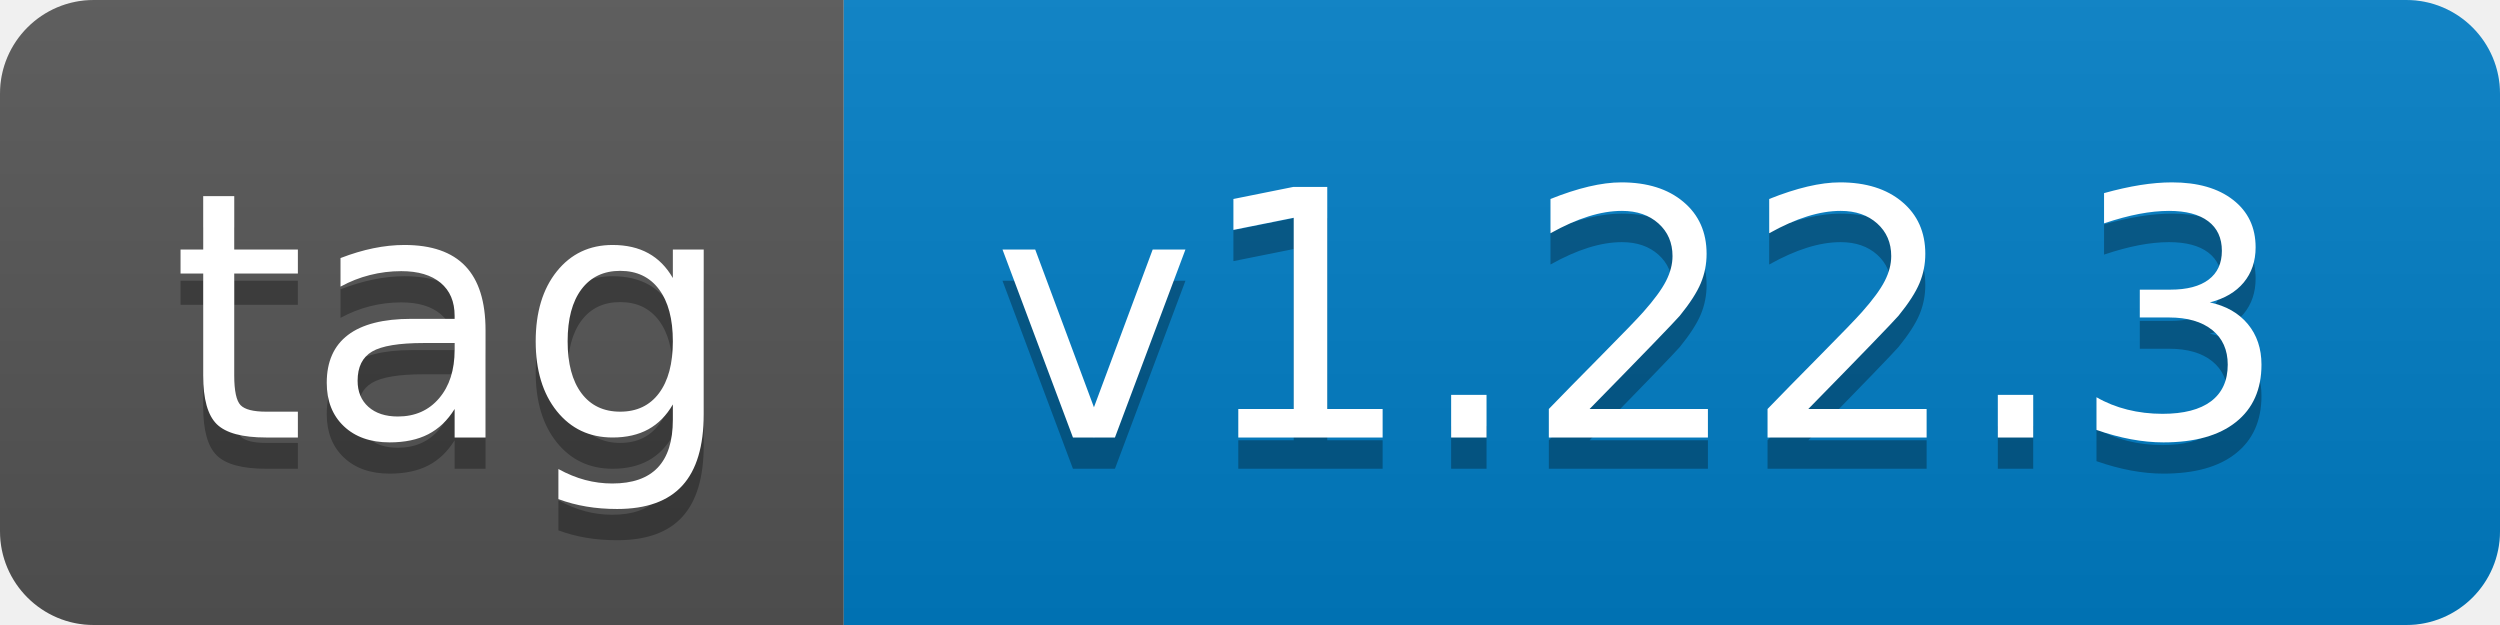
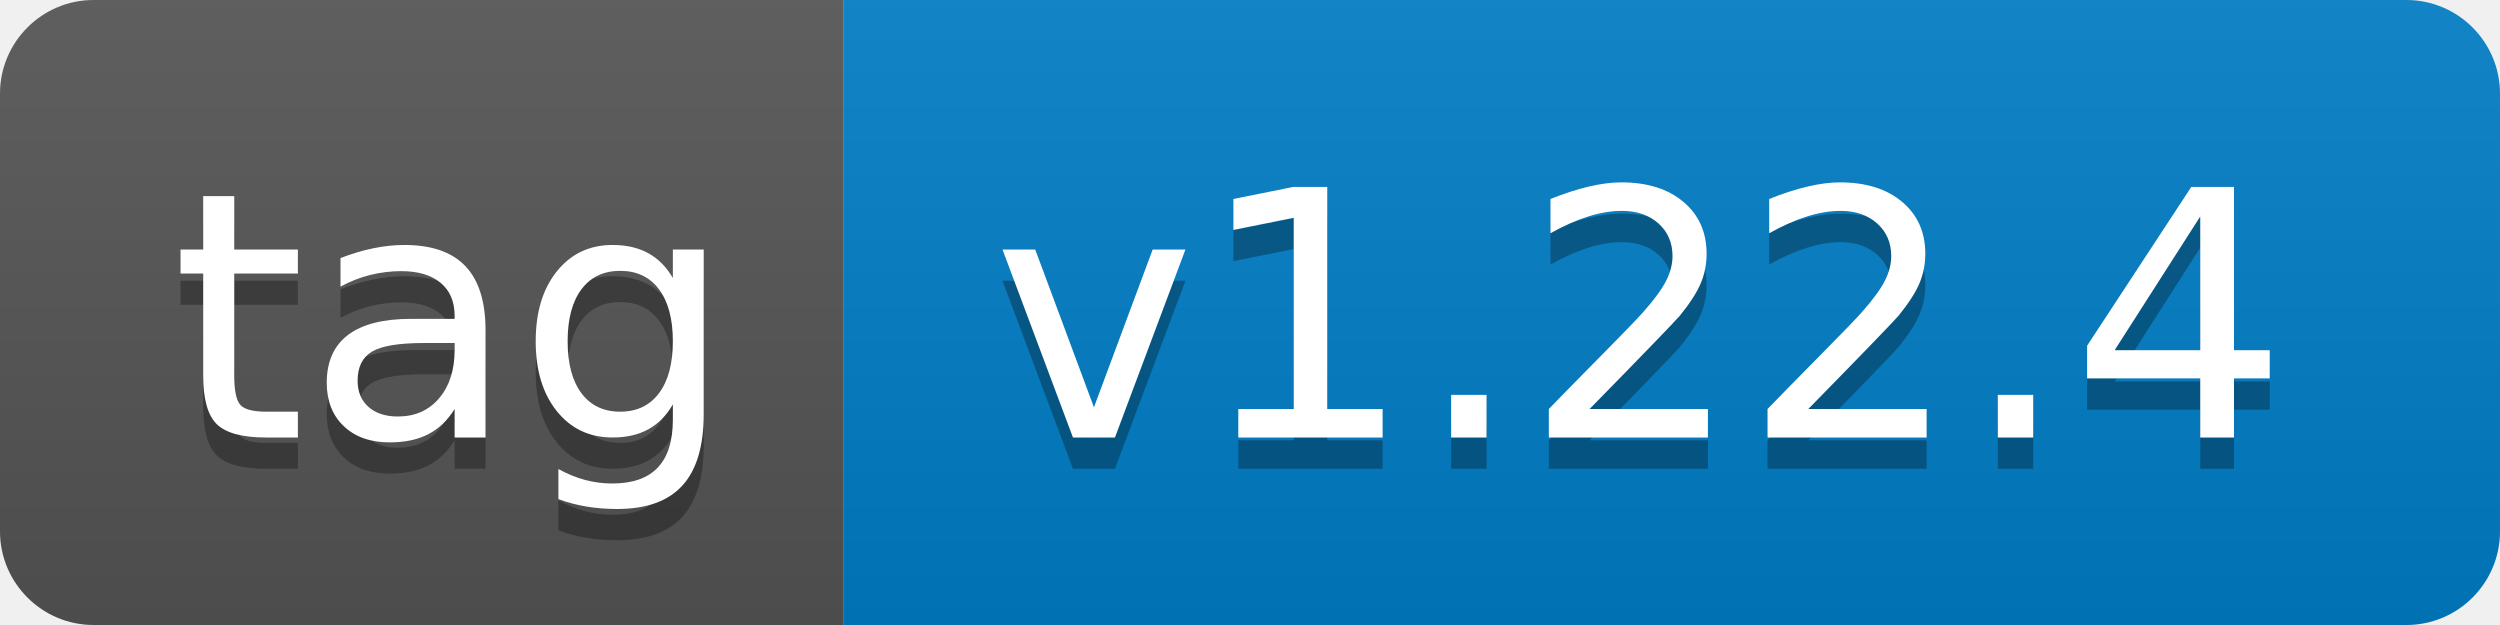
- <svg xmlns="http://www.w3.org/2000/svg" width="80" height="20" role="img" aria-label="tag: v1.22.3">
+ <svg xmlns="http://www.w3.org/2000/svg" width="80" height="20" role="img" aria-label="tag: v1.22.4">
  <linearGradient id="s" x2="0" y2="100%">
    <stop offset="0" stop-color="#bbb" stop-opacity=".1" />
    <stop offset="1" stop-opacity=".1" />
  </linearGradient>
  <clipPath id="r">
    <rect width="80" height="20" rx="3" fill="#fff" />
  </clipPath>
  <g clip-path="url(#r)">
    <rect width="27" height="20" fill="#555" />
    <rect x="27" width="53" height="20" fill="#007ec6" />
    <rect width="80" height="20" fill="url(#s)" />
  </g>
  <g fill="#fff" text-anchor="middle" font-family="Verdana,Geneva,DejaVu Sans,sans-serif" text-rendering="geometricPrecision" font-size="110">
    <text aria-hidden="true" x="145" y="150" fill="#010101" fill-opacity=".3" transform="scale(.1)" textLength="170">tag</text>
    <text x="145" y="140" transform="scale(.1)" fill="#fff" textLength="170">tag</text>
-     <text aria-hidden="true" x="525" y="150" fill="#010101" fill-opacity=".3" transform="scale(.1)" textLength="430">v1.22.3</text>
-     <text x="525" y="140" transform="scale(.1)" fill="#fff" textLength="430">v1.22.3</text>
+     <text aria-hidden="true" x="525" y="150" fill="#010101" fill-opacity=".3" transform="scale(.1)" textLength="430">v1.22.4</text>
+     <text x="525" y="140" transform="scale(.1)" fill="#fff" textLength="430">v1.22.4</text>
  </g>
</svg>
